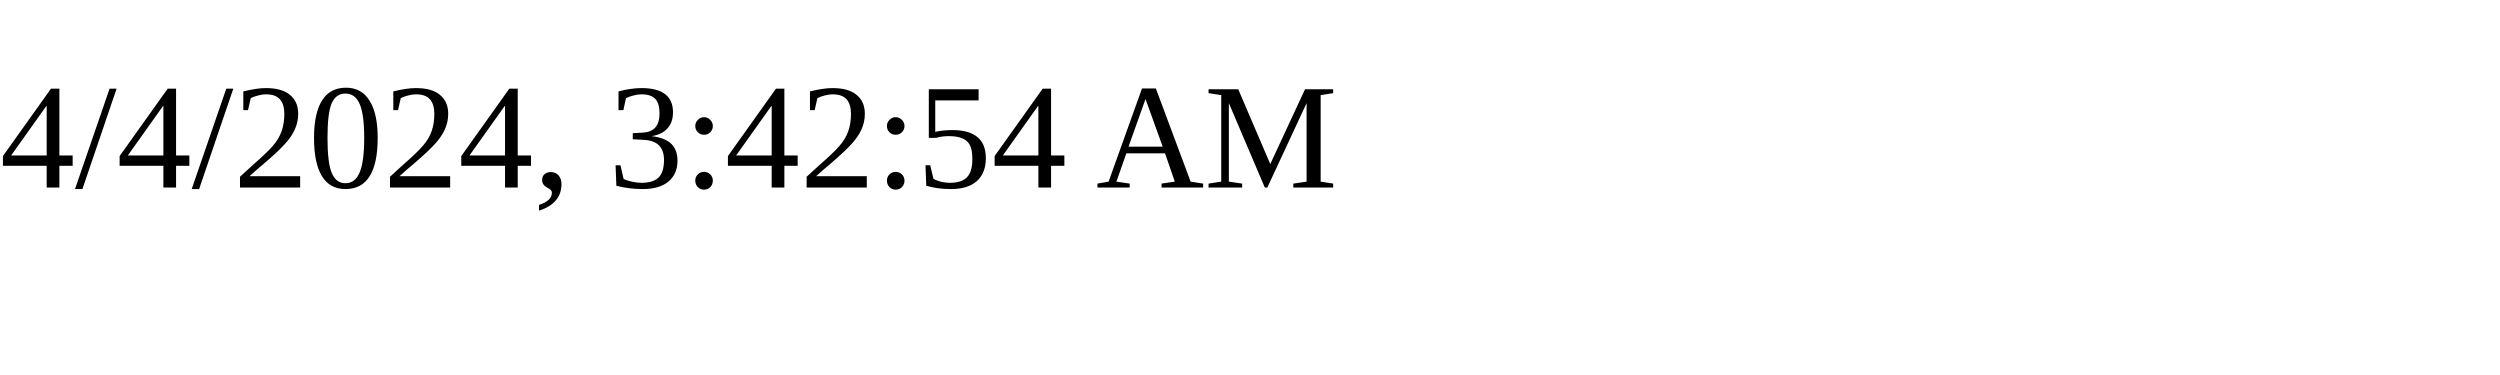
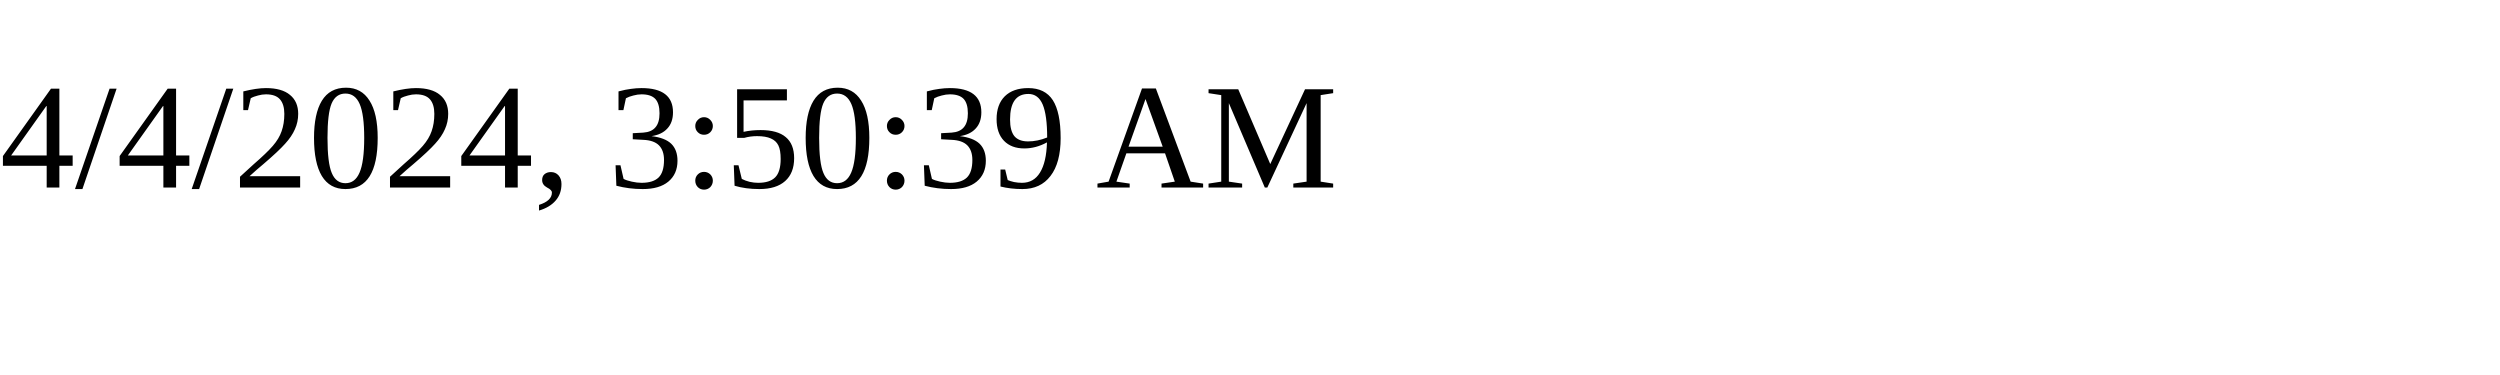
<svg xmlns="http://www.w3.org/2000/svg" height="30" width="200">
-   <text x="0" y="15">4/4/2024, 3:42:54 AM</text>
+   <text x="0" y="15">4/4/2024, 3:50:39 AM</text>
</svg>
